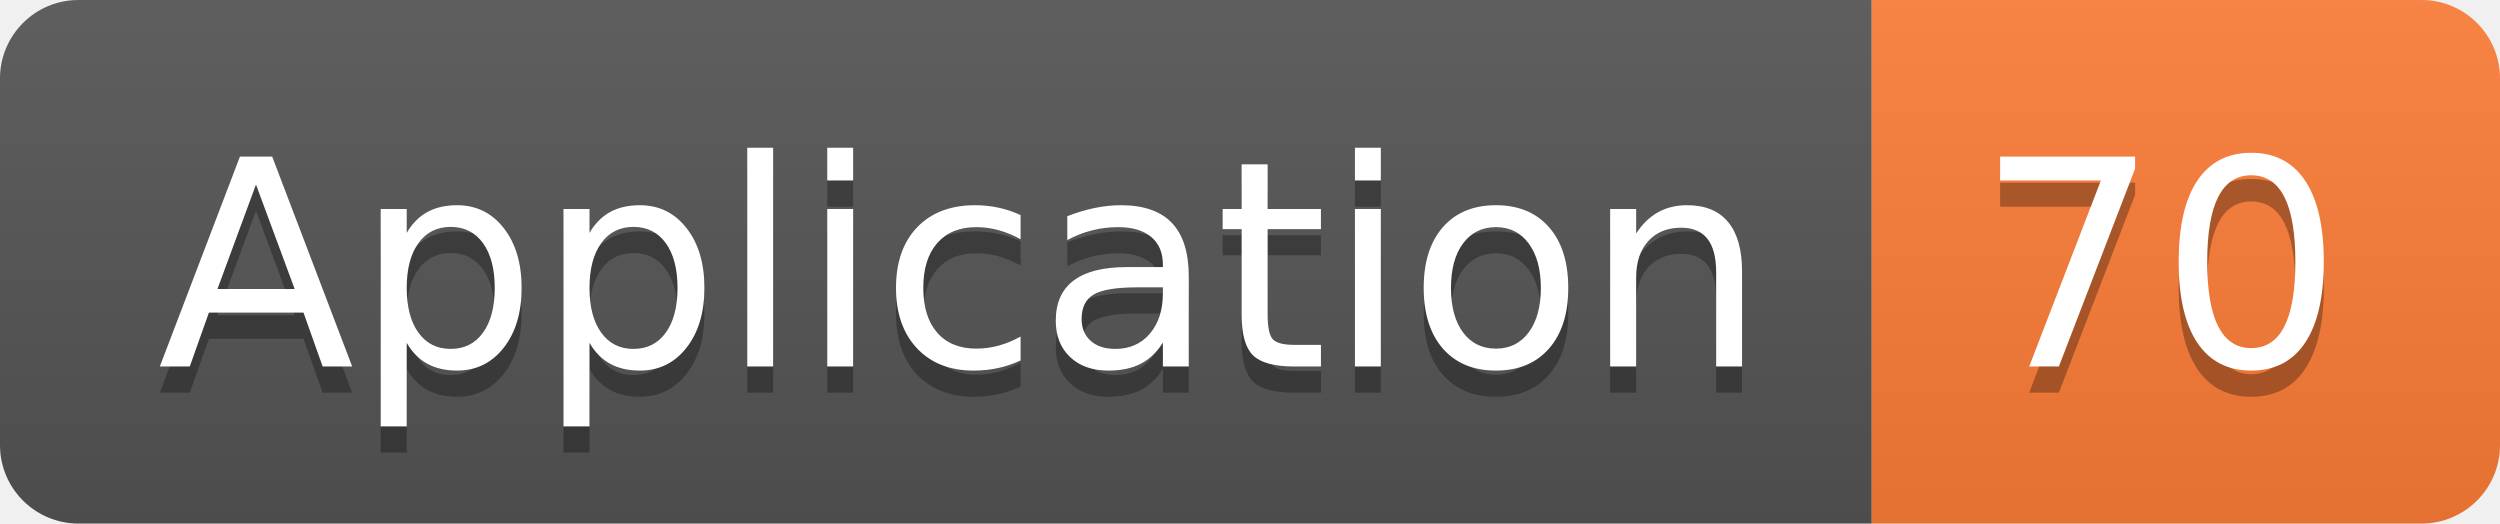
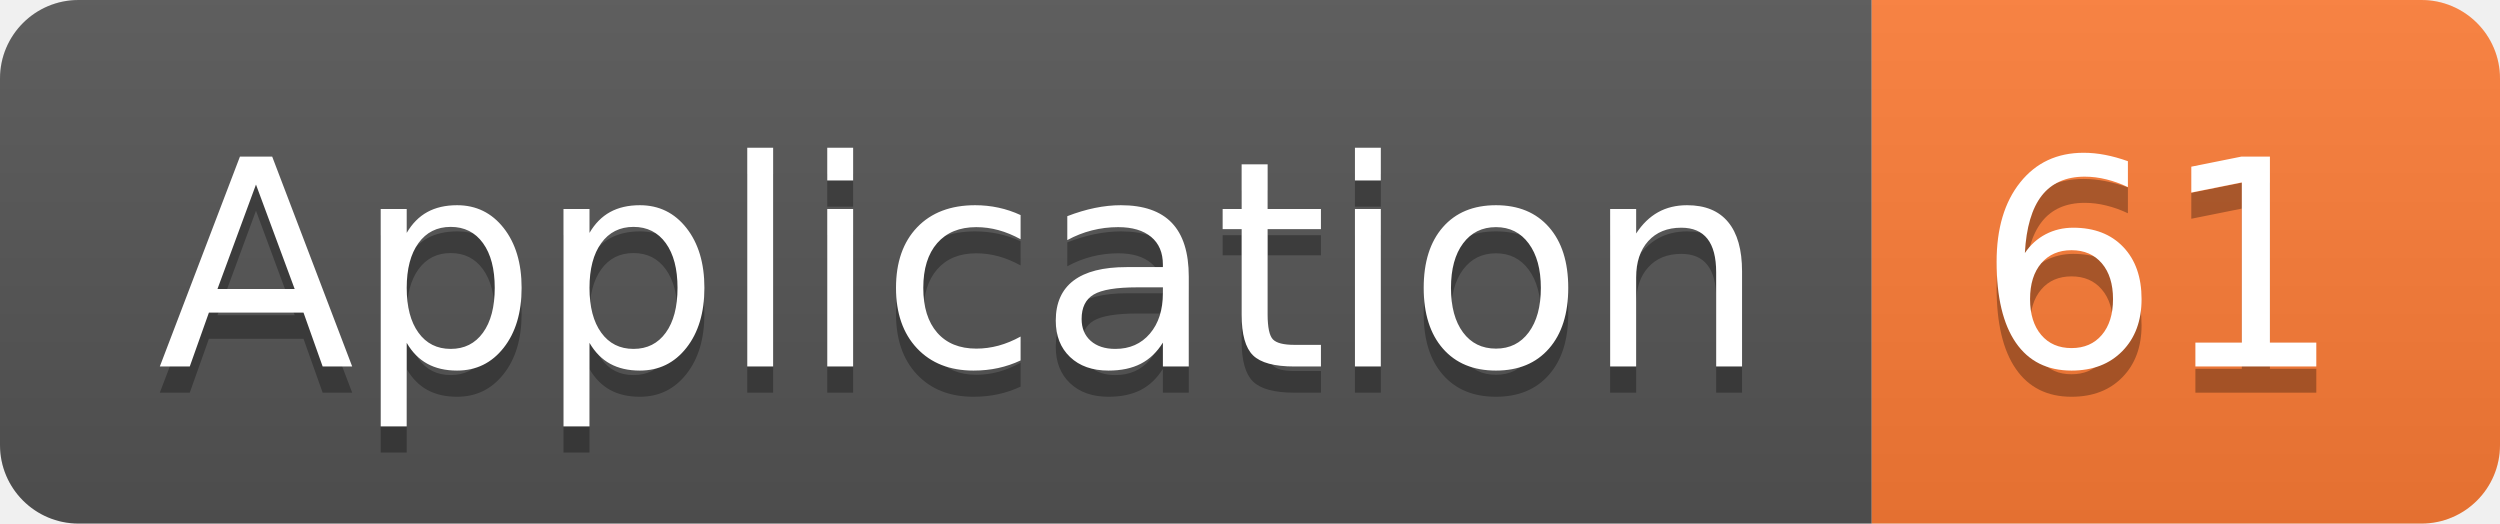
<svg xmlns="http://www.w3.org/2000/svg" width="95.5" height="20">
  <linearGradient id="smooth" x2="0" y2="100%">
    <stop offset="0" stop-color="#bbb" stop-opacity=".1" />
    <stop offset="1" stop-opacity=".1" />
  </linearGradient>
  <clipPath id="round">
    <rect width="95.5" height="20" rx="3" fill="#fff" />
  </clipPath>
  <g clip-path="url(#round)">
    <rect width="71.5" height="20" fill="#555" />
    <rect x="71.5" width="24.0" height="20" fill="#fe7d37" />
    <rect width="95.5" height="20" fill="url(#smooth)" />
  </g>
  <g fill="#fff" text-anchor="middle" font-family="DejaVu Sans,Verdana,Geneva,sans-serif" font-size="110">
    <text x="367.5" y="150" fill="#010101" fill-opacity=".3" transform="scale(0.1)" textLength="615.0" lengthAdjust="spacing">Application</text>
    <text x="367.5" y="140" transform="scale(0.1)" textLength="615.0" lengthAdjust="spacing">Application</text>
-     <text x="825.0" y="150" fill="#010101" fill-opacity=".3" transform="scale(0.1)" textLength="140.0" lengthAdjust="spacing">70</text>
-     <text x="825.0" y="140" transform="scale(0.1)" textLength="140.0" lengthAdjust="spacing">70</text>
+     <text x="825.0" y="150" fill="#010101" fill-opacity=".3" transform="scale(0.1)" textLength="140.0" lengthAdjust="spacing">61</text>
+     <text x="825.0" y="140" transform="scale(0.1)" textLength="140.0" lengthAdjust="spacing">61</text>
  </g>
</svg>
